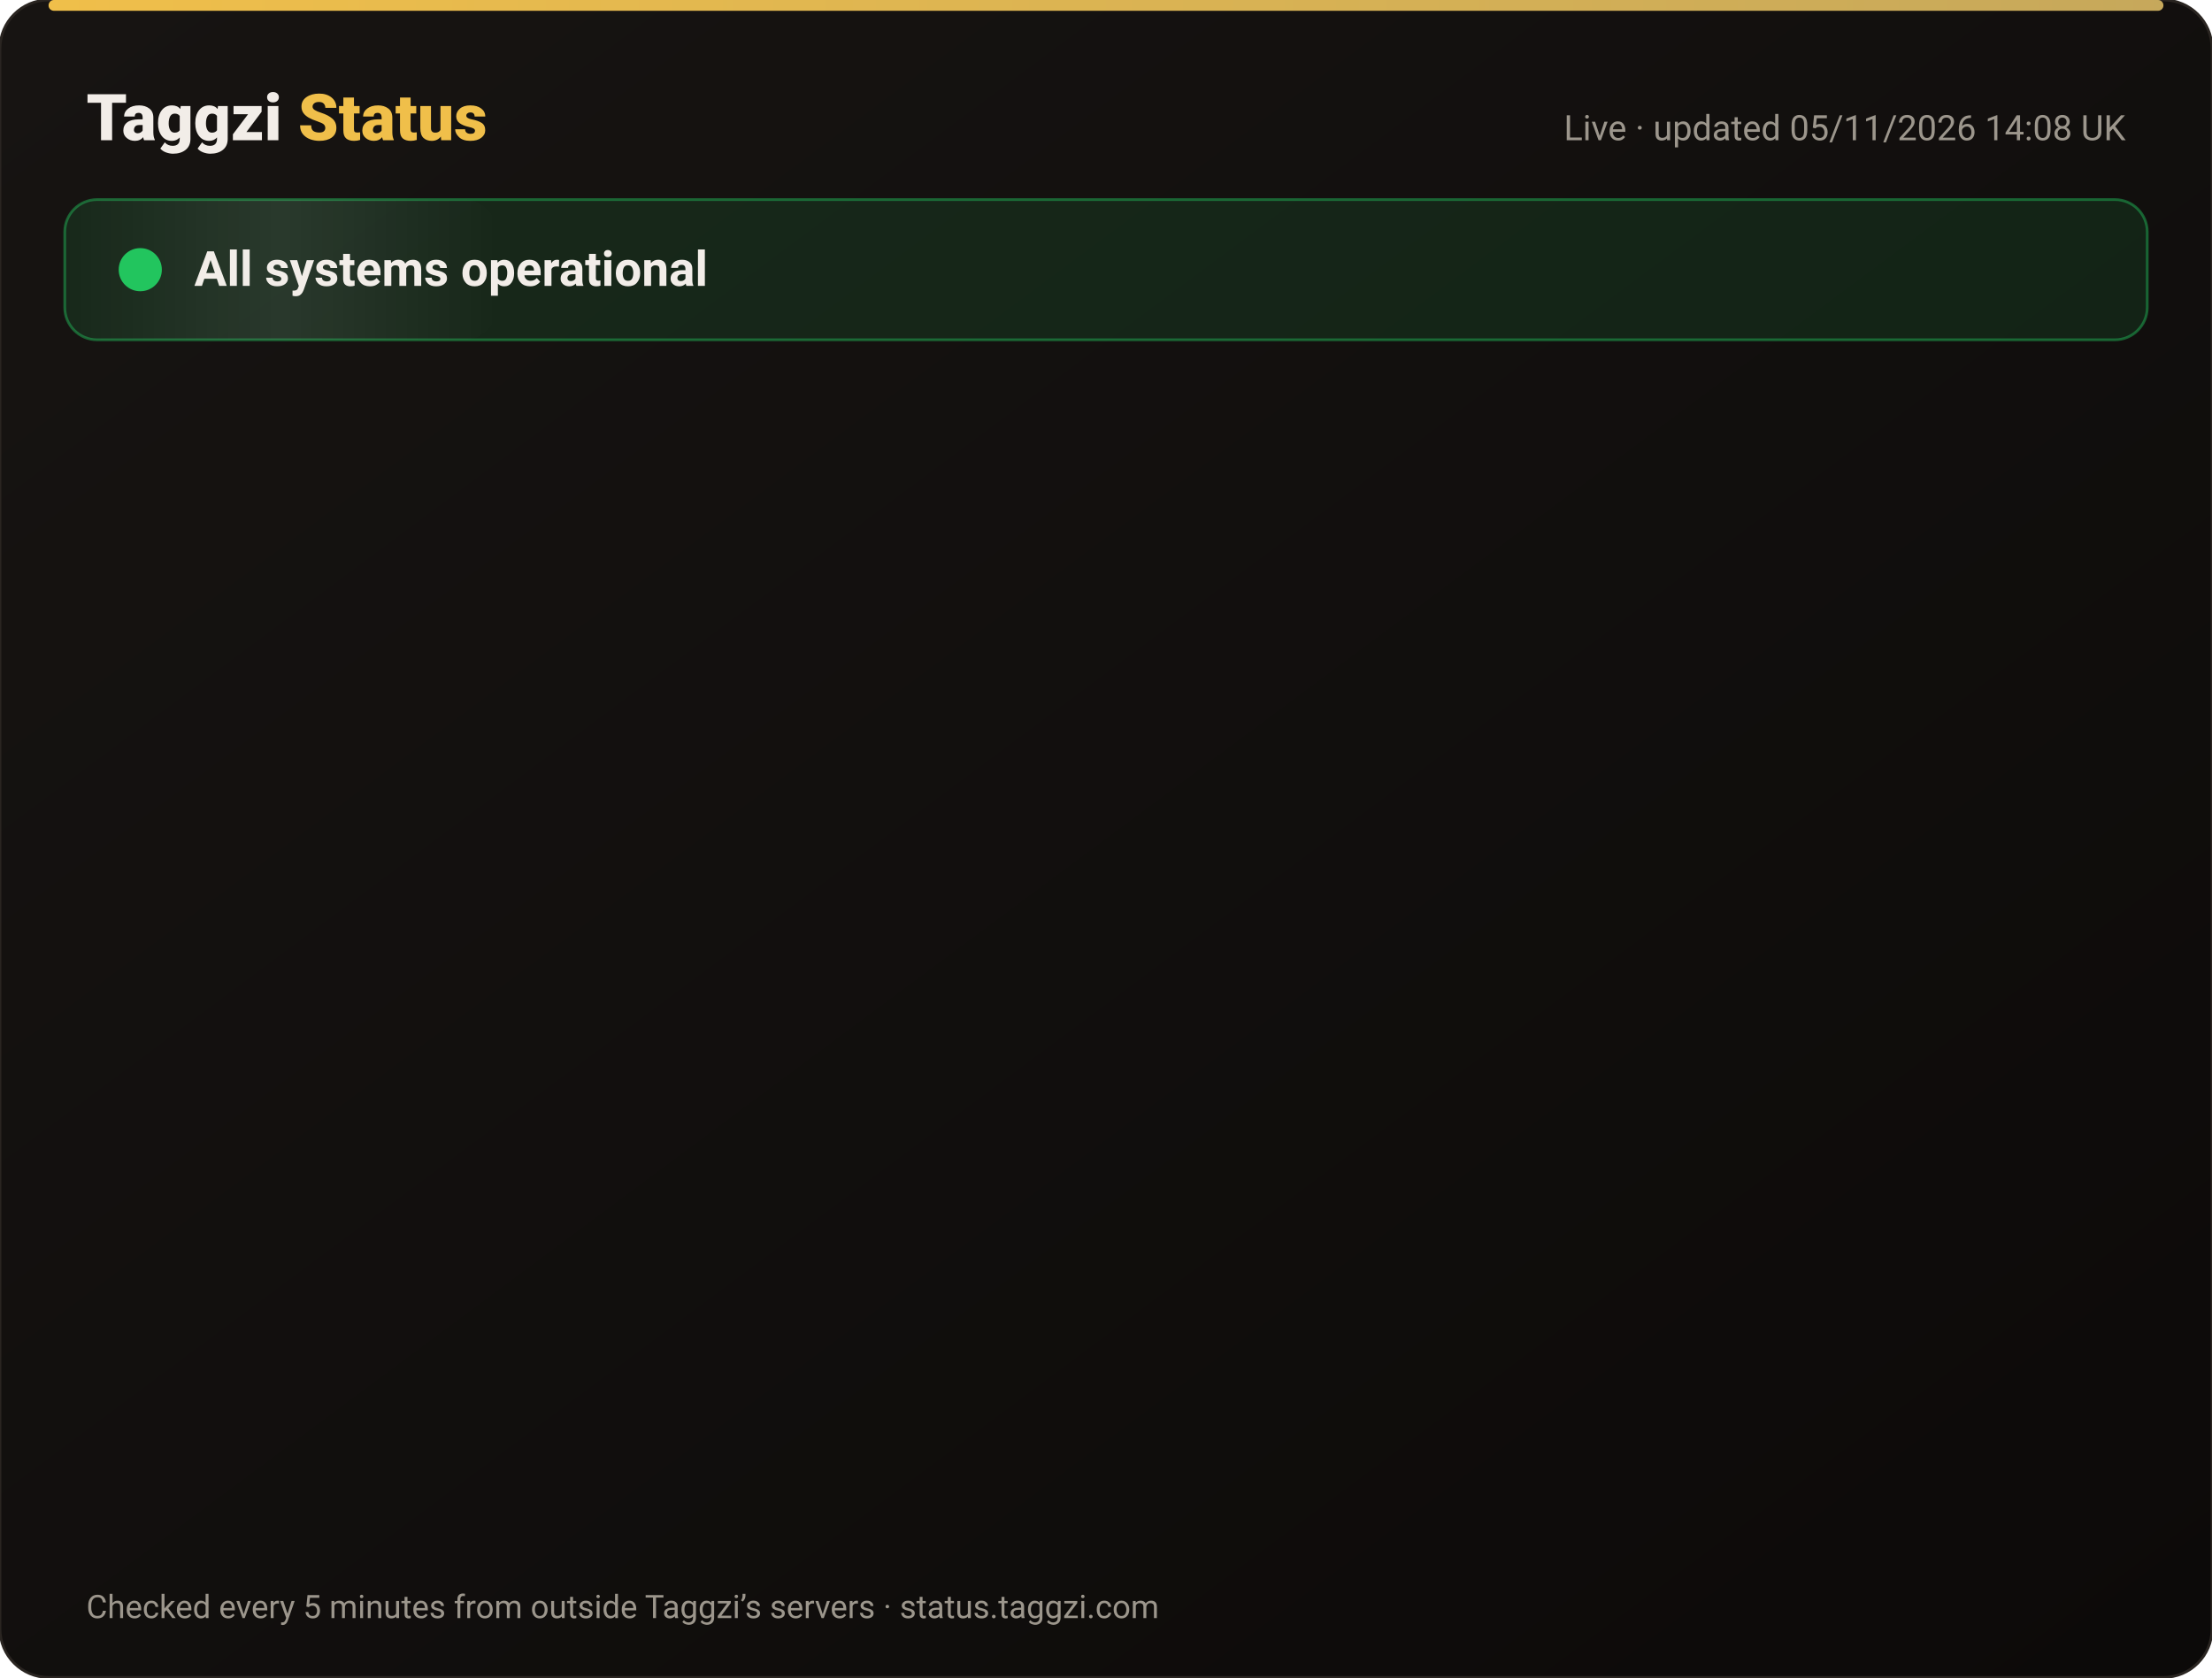
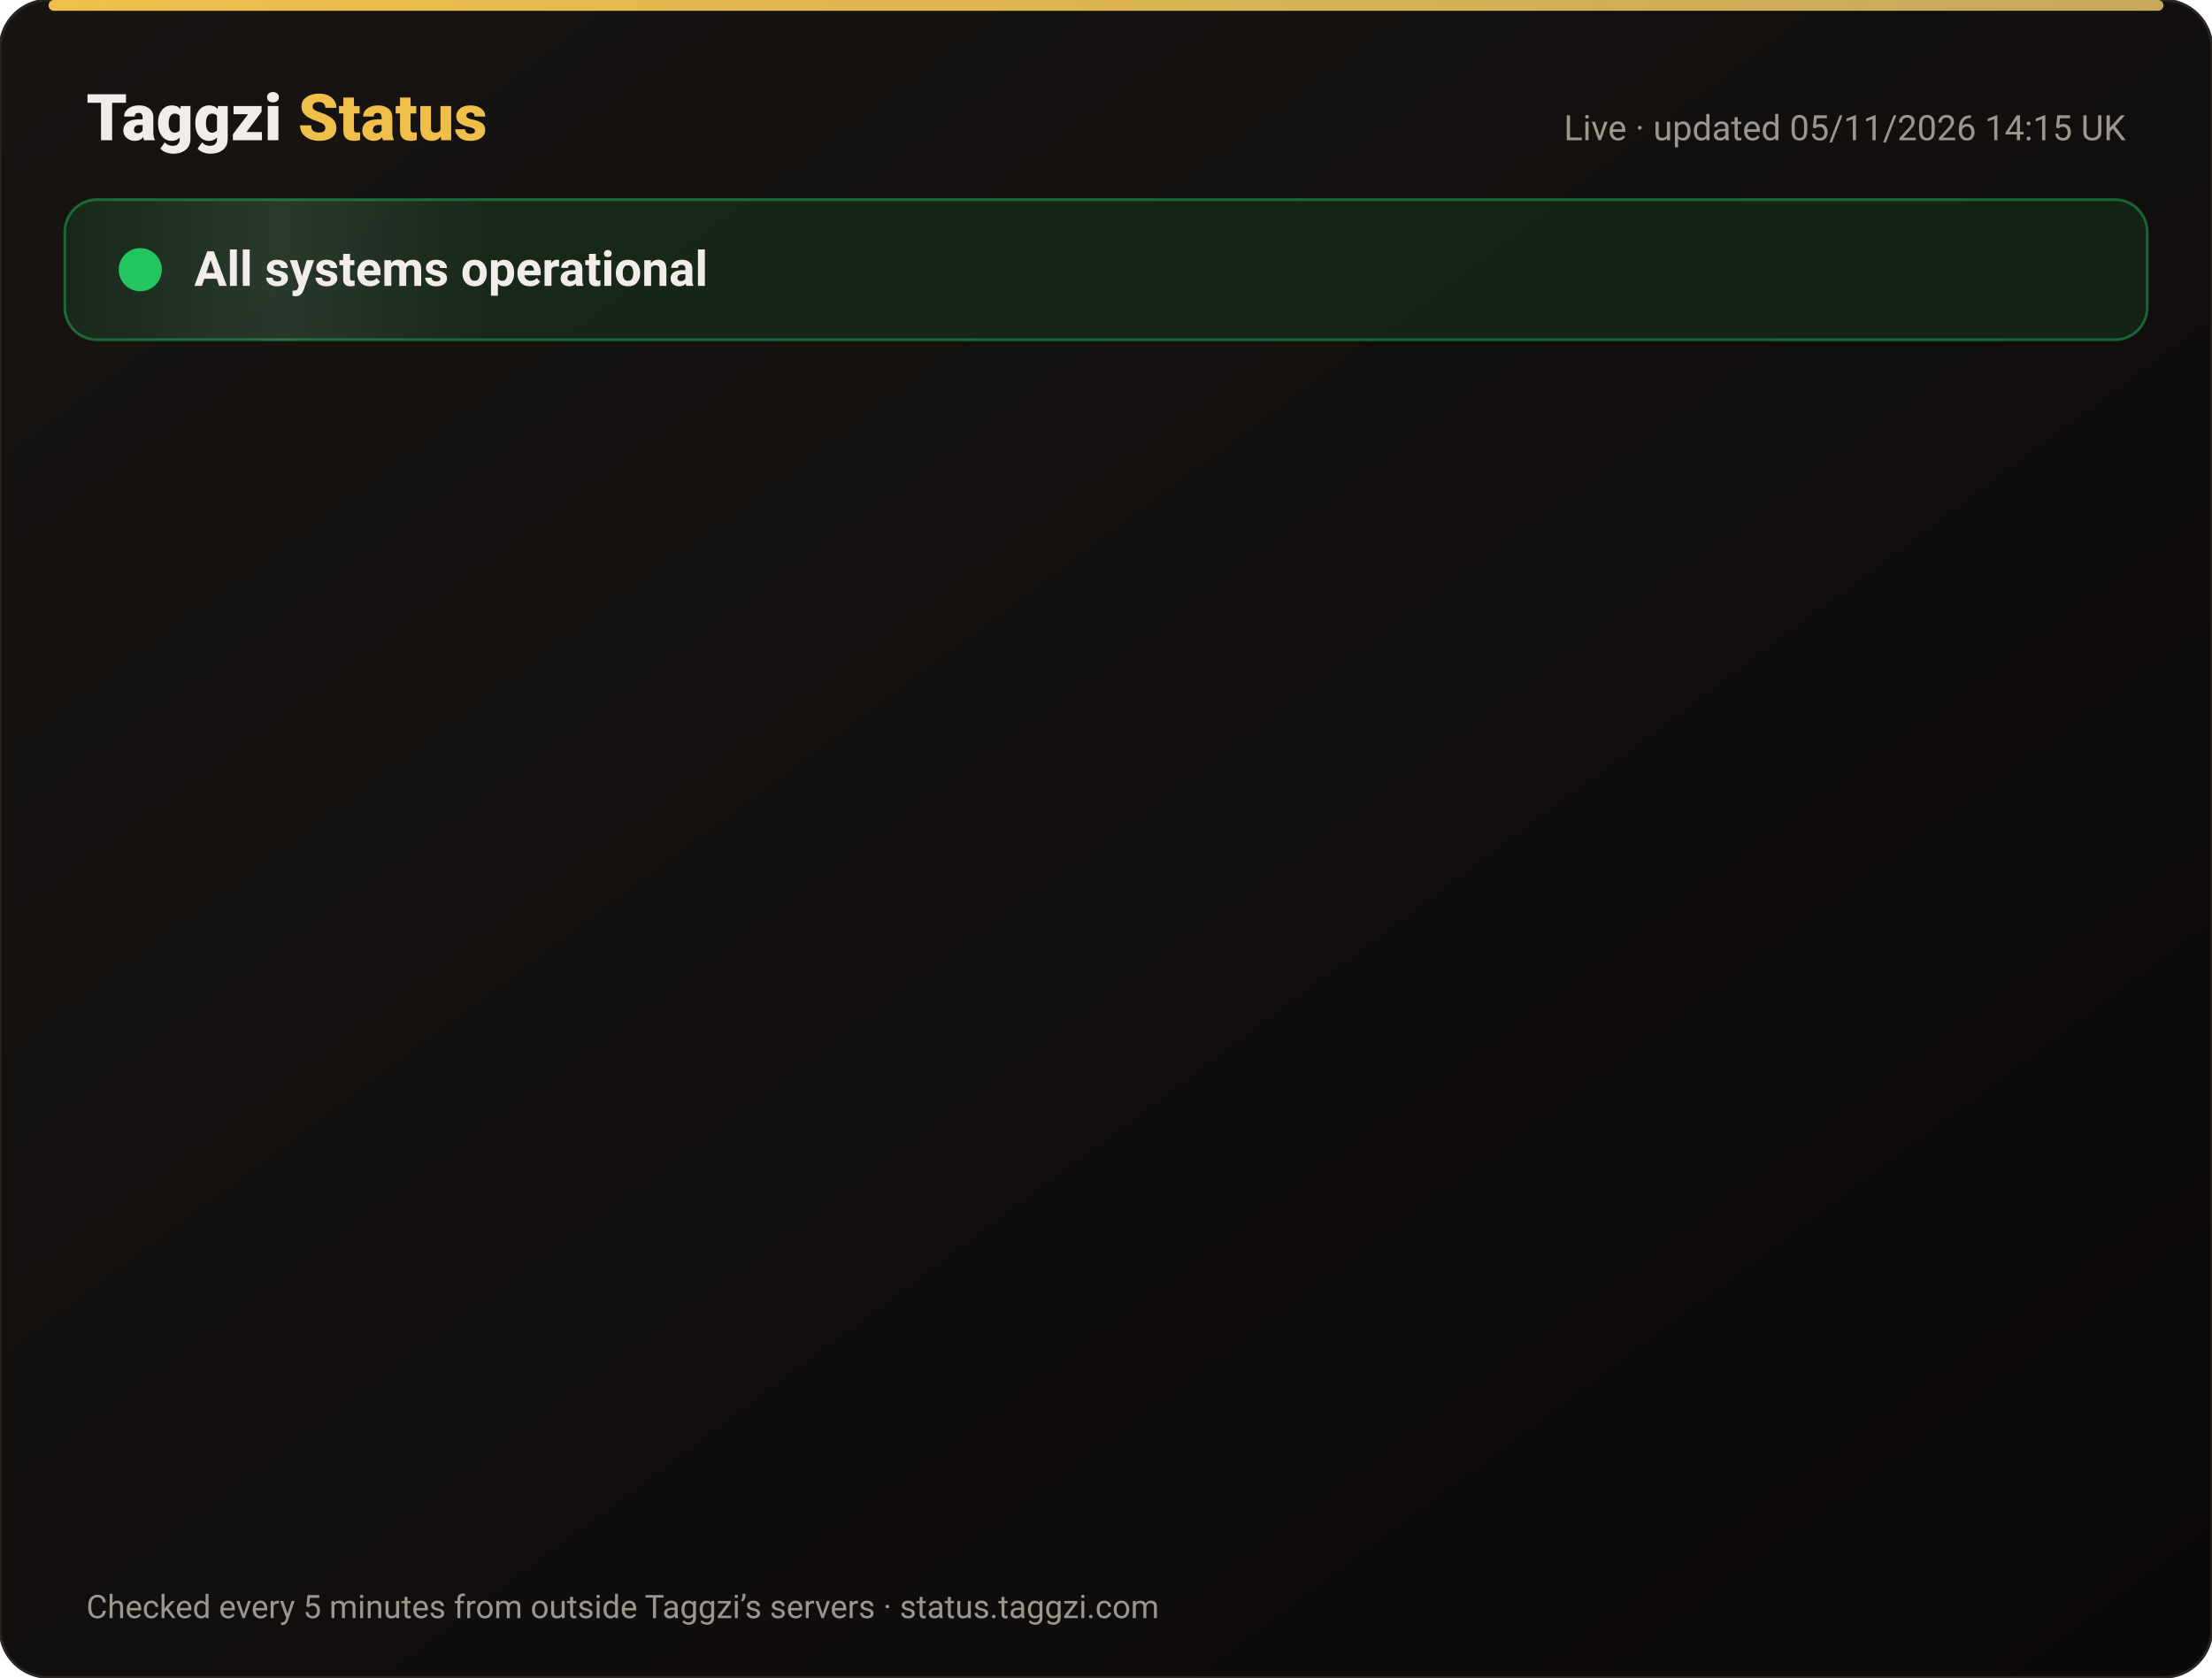
<svg xmlns="http://www.w3.org/2000/svg" width="820" height="622" viewBox="0 0 820 622" font-family="-apple-system,Segoe UI,Roboto,Helvetica,Arial,sans-serif">
  <defs>
    <linearGradient id="bg" x1="0" y1="0" x2="1" y2="1">
      <stop offset="0" stop-color="#171412" />
      <stop offset="1" stop-color="#0C0A09" />
    </linearGradient>
    <linearGradient id="gold" x1="0" x2="1">
      <stop offset="0" stop-color="#F0BF4A" />
      <stop offset="1" stop-color="#c6a85b" />
    </linearGradient>
    <linearGradient id="shine" x1="0" x2="1">
      <stop offset="0" stop-color="#fff" stop-opacity="0" />
      <stop offset=".5" stop-color="#fff" stop-opacity=".08" />
      <stop offset="1" stop-color="#fff" stop-opacity="0" />
    </linearGradient>
  </defs>
  <rect width="820" height="622" rx="18" fill="url(#bg)" stroke="#2a2521" />
  <rect x="18" y="0" width="784" height="4" rx="2" fill="url(#gold)" />
  <text x="32" y="52" font-size="24" font-weight="800" fill="#F2EDE8">Taggzi <tspan fill="#F0BF4A">Status</tspan>
  </text>
-   <text x="788" y="52" font-size="13" fill="#9C968C" text-anchor="end">Live · updated 05/11/2026 14:08 UK</text>
+   <text x="788" y="52" font-size="13" fill="#9C968C" text-anchor="end">Live · updated 05/11/2026 14:15 UK</text>
  <rect x="24" y="74" width="772" height="52" rx="12" fill="#22c55e" fill-opacity=".12" stroke="#22c55e" stroke-opacity=".45" />
  <rect x="24" y="74" width="160" height="52" rx="12" fill="url(#shine)">
    <animate attributeName="x" from="-160" to="820" dur="4s" repeatCount="indefinite" />
  </rect>
  <circle cx="52" cy="100" r="7" fill="#22c55e" />
  <circle cx="52" cy="100" r="7" fill="none" stroke="#22c55e" stroke-width="2">
    <animate attributeName="r" values="7;15;7" dur="2s" repeatCount="indefinite" />
    <animate attributeName="opacity" values=".9;0;.9" dur="2s" repeatCount="indefinite" />
  </circle>
  <text x="72" y="106" font-size="18" font-weight="700" fill="#F2EDE8">All systems operational</text>
  <g opacity="0">
    <animate attributeName="opacity" from="0" to="1" begin="0.00s" dur=".6s" fill="freeze" />
    <line x1="32" y1="188" x2="788" y2="188" stroke="#2a2521" />
    <circle cx="44" cy="166" r="6" fill="#22c55e">
      <animate attributeName="opacity" values="1;.45;1" dur="2.4s" begin="0.00s" repeatCount="indefinite" />
    </circle>
    <text x="62" y="171" font-size="15" font-weight="650" fill="#F2EDE8">Website</text>
    <text x="630" y="171" font-size="13" fill="#9C968C" text-anchor="end">99.96% uptime</text>
    <rect x="648" y="154" width="140" height="24" rx="12" fill="#22c55e" fill-opacity=".14" stroke="#22c55e" stroke-opacity=".5" />
    <text x="718" y="171" font-size="12" font-weight="700" fill="#22c55e" text-anchor="middle">Operational</text>
  </g>
  <g opacity="0">
    <animate attributeName="opacity" from="0" to="1" begin="0.15s" dur=".6s" fill="freeze" />
    <line x1="32" y1="234" x2="788" y2="234" stroke="#2a2521" />
    <circle cx="44" cy="212" r="6" fill="#22c55e">
      <animate attributeName="opacity" values="1;.45;1" dur="2.4s" begin="0.15s" repeatCount="indefinite" />
    </circle>
    <text x="62" y="217" font-size="15" font-weight="650" fill="#F2EDE8">Tag scans</text>
    <text x="630" y="217" font-size="13" fill="#9C968C" text-anchor="end">99.96% uptime</text>
    <rect x="648" y="200" width="140" height="24" rx="12" fill="#22c55e" fill-opacity=".14" stroke="#22c55e" stroke-opacity=".5" />
    <text x="718" y="217" font-size="12" font-weight="700" fill="#22c55e" text-anchor="middle">Operational</text>
  </g>
  <g opacity="0">
    <animate attributeName="opacity" from="0" to="1" begin="0.30s" dur=".6s" fill="freeze" />
    <line x1="32" y1="280" x2="788" y2="280" stroke="#2a2521" />
    <circle cx="44" cy="258" r="6" fill="#22c55e">
      <animate attributeName="opacity" values="1;.45;1" dur="2.4s" begin="0.30s" repeatCount="indefinite" />
    </circle>
    <text x="62" y="263" font-size="15" font-weight="650" fill="#F2EDE8">Manual tag lookup</text>
    <text x="630" y="263" font-size="13" fill="#9C968C" text-anchor="end">99.96% uptime</text>
    <rect x="648" y="246" width="140" height="24" rx="12" fill="#22c55e" fill-opacity=".14" stroke="#22c55e" stroke-opacity=".5" />
    <text x="718" y="263" font-size="12" font-weight="700" fill="#22c55e" text-anchor="middle">Operational</text>
  </g>
  <g opacity="0">
    <animate attributeName="opacity" from="0" to="1" begin="0.45s" dur=".6s" fill="freeze" />
    <line x1="32" y1="326" x2="788" y2="326" stroke="#2a2521" />
    <circle cx="44" cy="304" r="6" fill="#22c55e">
      <animate attributeName="opacity" values="1;.45;1" dur="2.4s" begin="0.45s" repeatCount="indefinite" />
    </circle>
    <text x="62" y="309" font-size="15" font-weight="650" fill="#F2EDE8">App &amp; login</text>
    <text x="630" y="309" font-size="13" fill="#9C968C" text-anchor="end">99.96% uptime</text>
    <rect x="648" y="292" width="140" height="24" rx="12" fill="#22c55e" fill-opacity=".14" stroke="#22c55e" stroke-opacity=".5" />
    <text x="718" y="309" font-size="12" font-weight="700" fill="#22c55e" text-anchor="middle">Operational</text>
  </g>
  <g opacity="0">
    <animate attributeName="opacity" from="0" to="1" begin="0.60s" dur=".6s" fill="freeze" />
    <line x1="32" y1="372" x2="788" y2="372" stroke="#2a2521" />
    <circle cx="44" cy="350" r="6" fill="#22c55e">
      <animate attributeName="opacity" values="1;.45;1" dur="2.4s" begin="0.60s" repeatCount="indefinite" />
    </circle>
    <text x="62" y="355" font-size="15" font-weight="650" fill="#F2EDE8">Community alerts</text>
    <text x="630" y="355" font-size="13" fill="#9C968C" text-anchor="end">99.96% uptime</text>
    <rect x="648" y="338" width="140" height="24" rx="12" fill="#22c55e" fill-opacity=".14" stroke="#22c55e" stroke-opacity=".5" />
    <text x="718" y="355" font-size="12" font-weight="700" fill="#22c55e" text-anchor="middle">Operational</text>
  </g>
  <g opacity="0">
    <animate attributeName="opacity" from="0" to="1" begin="0.75s" dur=".6s" fill="freeze" />
    <line x1="32" y1="418" x2="788" y2="418" stroke="#2a2521" />
    <circle cx="44" cy="396" r="6" fill="#22c55e">
      <animate attributeName="opacity" values="1;.45;1" dur="2.4s" begin="0.75s" repeatCount="indefinite" />
    </circle>
    <text x="62" y="401" font-size="15" font-weight="650" fill="#F2EDE8">Private calling</text>
    <text x="630" y="401" font-size="13" fill="#9C968C" text-anchor="end">99.96% uptime</text>
    <rect x="648" y="384" width="140" height="24" rx="12" fill="#22c55e" fill-opacity=".14" stroke="#22c55e" stroke-opacity=".5" />
    <text x="718" y="401" font-size="12" font-weight="700" fill="#22c55e" text-anchor="middle">Operational</text>
  </g>
  <g opacity="0">
    <animate attributeName="opacity" from="0" to="1" begin="0.90s" dur=".6s" fill="freeze" />
    <line x1="32" y1="464" x2="788" y2="464" stroke="#2a2521" />
    <circle cx="44" cy="442" r="6" fill="#22c55e">
      <animate attributeName="opacity" values="1;.45;1" dur="2.4s" begin="0.90s" repeatCount="indefinite" />
    </circle>
    <text x="62" y="447" font-size="15" font-weight="650" fill="#F2EDE8">Payments</text>
    <text x="630" y="447" font-size="13" fill="#9C968C" text-anchor="end">99.95% uptime</text>
    <rect x="648" y="430" width="140" height="24" rx="12" fill="#22c55e" fill-opacity=".14" stroke="#22c55e" stroke-opacity=".5" />
    <text x="718" y="447" font-size="12" font-weight="700" fill="#22c55e" text-anchor="middle">Operational</text>
  </g>
  <g opacity="0">
    <animate attributeName="opacity" from="0" to="1" begin="1.05s" dur=".6s" fill="freeze" />
    <line x1="32" y1="510" x2="788" y2="510" stroke="#2a2521" />
    <circle cx="44" cy="488" r="6" fill="#22c55e">
      <animate attributeName="opacity" values="1;.45;1" dur="2.4s" begin="1.05s" repeatCount="indefinite" />
    </circle>
    <text x="62" y="493" font-size="15" font-weight="650" fill="#F2EDE8">Email &amp; support</text>
    <text x="630" y="493" font-size="13" fill="#9C968C" text-anchor="end">99.96% uptime</text>
    <rect x="648" y="476" width="140" height="24" rx="12" fill="#22c55e" fill-opacity=".14" stroke="#22c55e" stroke-opacity=".5" />
    <text x="718" y="493" font-size="12" font-weight="700" fill="#22c55e" text-anchor="middle">Operational</text>
  </g>
  <g opacity="0">
    <animate attributeName="opacity" from="0" to="1" begin="1.20s" dur=".6s" fill="freeze" />
    <line x1="32" y1="556" x2="788" y2="556" stroke="#2a2521" />
    <circle cx="44" cy="534" r="6" fill="#22c55e">
      <animate attributeName="opacity" values="1;.45;1" dur="2.4s" begin="1.20s" repeatCount="indefinite" />
    </circle>
    <text x="62" y="539" font-size="15" font-weight="650" fill="#F2EDE8">Secure connection (SSL)</text>
    <text x="630" y="539" font-size="13" fill="#9C968C" text-anchor="end">100.00% uptime</text>
    <rect x="648" y="522" width="140" height="24" rx="12" fill="#22c55e" fill-opacity=".14" stroke="#22c55e" stroke-opacity=".5" />
    <text x="718" y="539" font-size="12" font-weight="700" fill="#22c55e" text-anchor="middle">Operational</text>
  </g>
  <text x="32" y="600" font-size="12" fill="#9C968C">Checked every 5 minutes from outside Taggzi’s servers · status.taggzi.com</text>
</svg>
